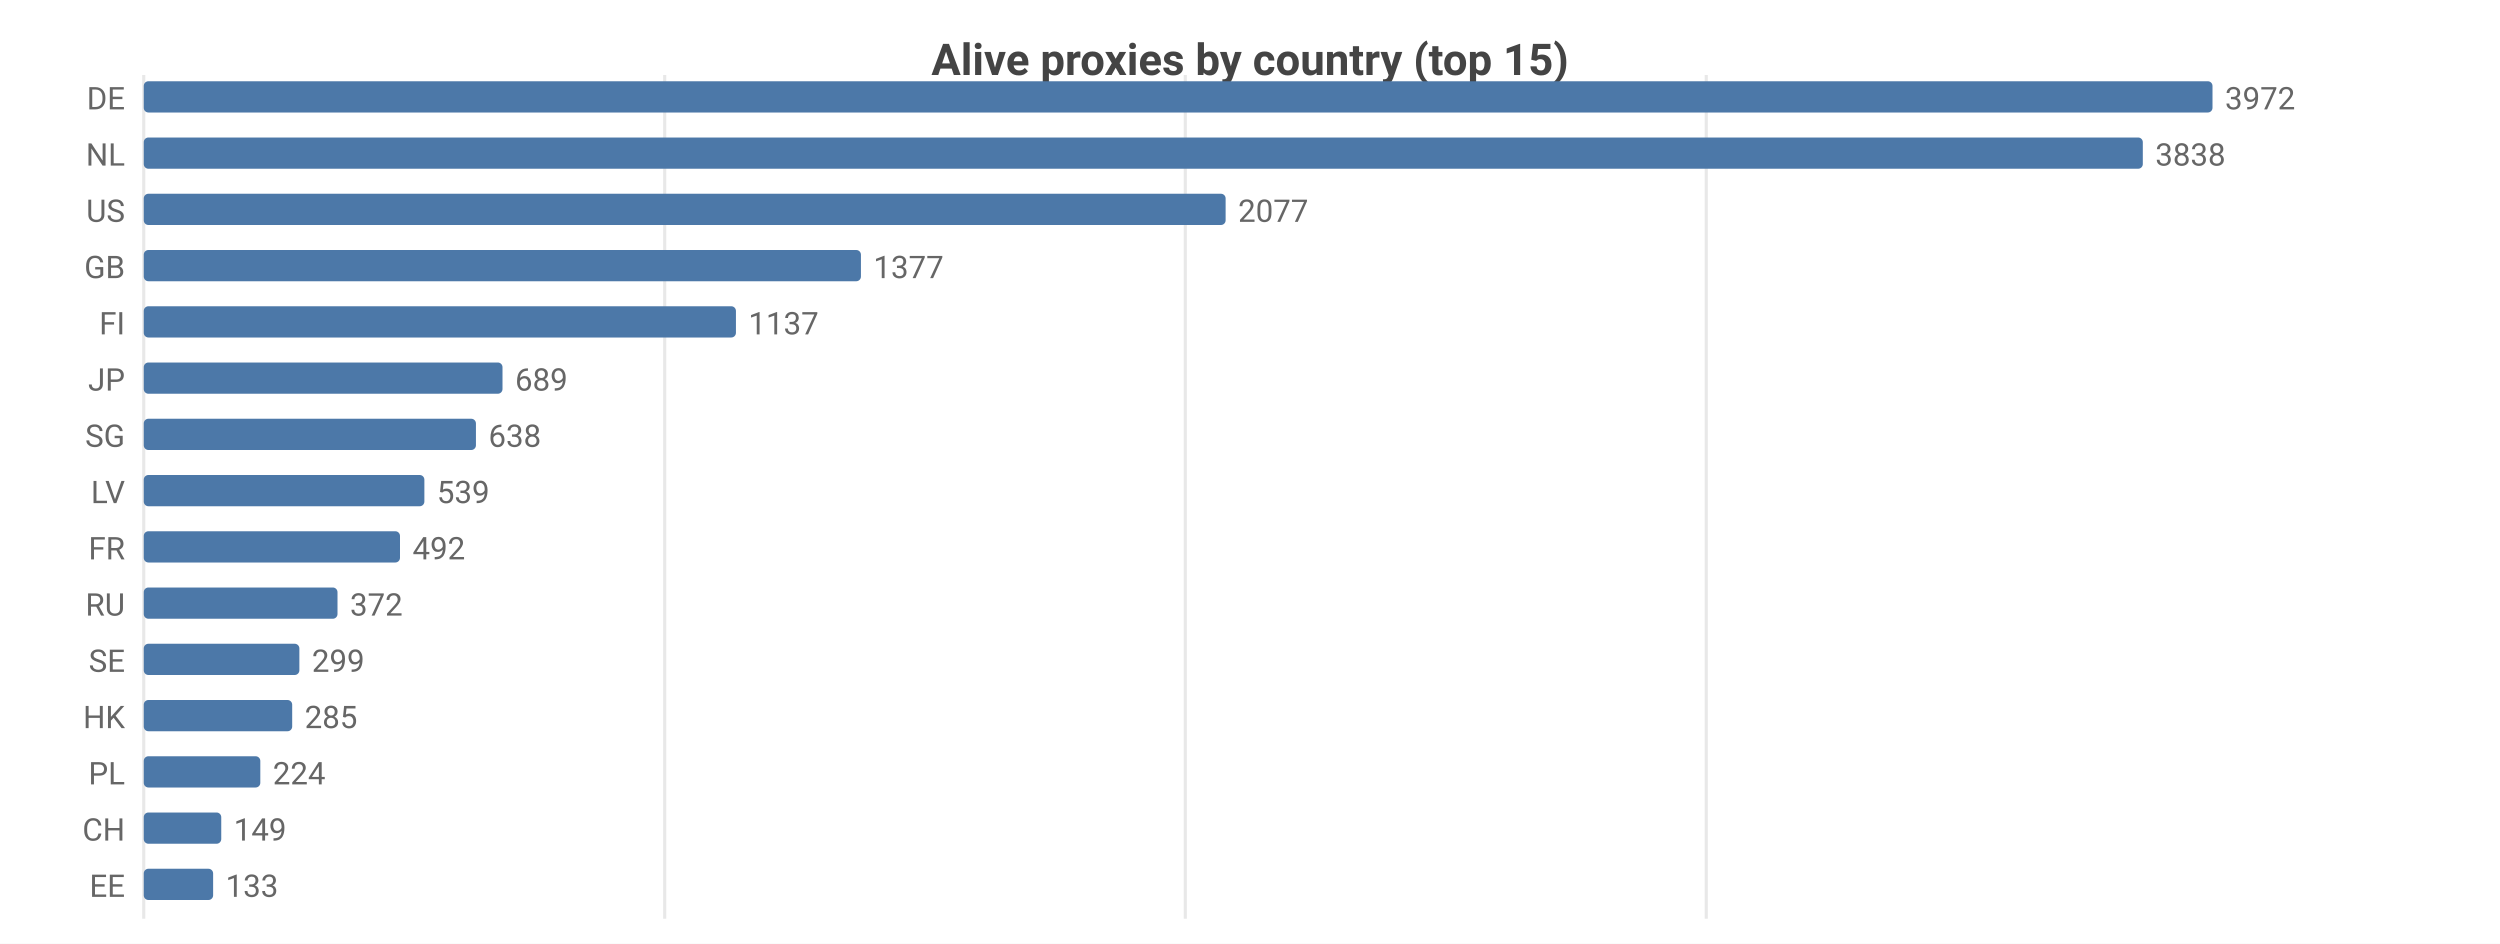
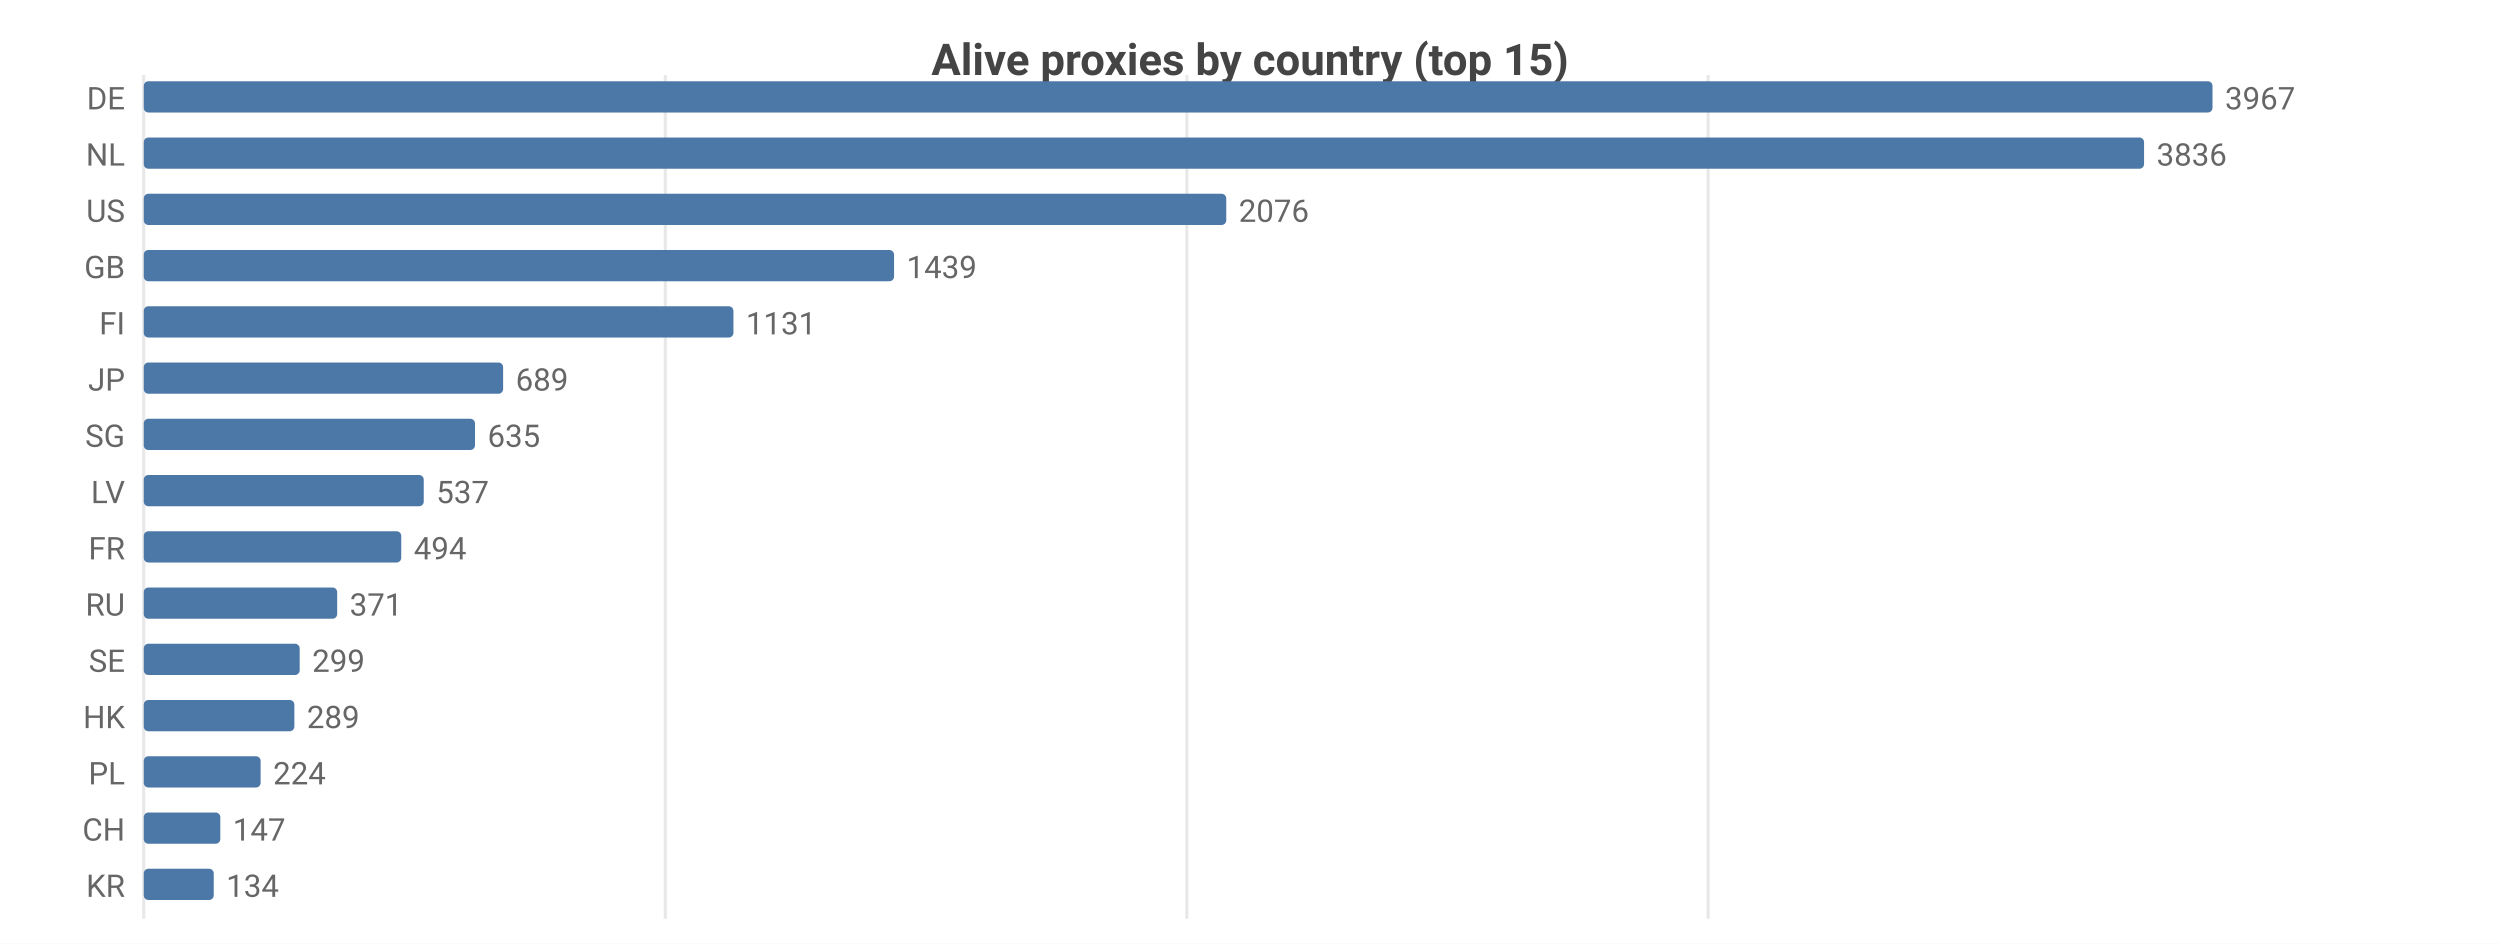
<svg xmlns="http://www.w3.org/2000/svg" width="800" height="302" viewBox="0 0 800 302">
  <rect width="800" height="302" fill="#ffffff" />
  <style>text{font-family:system-ui,-apple-system,'Segoe UI',Roboto,sans-serif}.g{stroke:#e8e8e8;stroke-width:1}.a{stroke:#999;stroke-width:1}.t{font-size:10px;fill:#666}.m{font-size:10px;text-anchor:middle;fill:#666}.e{font-size:10px;text-anchor:end;fill:#666}.l{font-size:11px;fill:#333}.tt{font-size:14px;font-weight:600;text-anchor:middle;fill:#444}.em{font-size:13px;text-anchor:middle;fill:#999}</style>
  <text class="tt" x="400.0" y="24">Alive proxies by country (top 15)</text>
  <line class="g" x1="46" y1="24" x2="46" y2="294" />
-   <line class="g" x1="212.7" y1="24" x2="212.7" y2="294" />
-   <line class="g" x1="379.3" y1="24" x2="379.3" y2="294" />
-   <line class="g" x1="546" y1="24" x2="546" y2="294" />
+   <line class="g" x1="212.9" y1="24" x2="212.9" y2="294" />
+   <line class="g" x1="379.8" y1="24" x2="379.8" y2="294" />
+   <line class="g" x1="546.6" y1="24" x2="546.6" y2="294" />
  <text class="e" x="40" y="35">DE</text>
  <rect x="46" y="26" width="662" height="10" fill="#4c78a8" rx="1.5" />
-   <text class="t" x="712" y="35">3972</text>
+   <text class="t" x="712" y="35">3967</text>
  <text class="e" x="40" y="53">NL</text>
-   <rect x="46" y="44" width="639.7" height="10" fill="#4c78a8" rx="1.5" />
-   <text class="t" x="689.7" y="53">3838</text>
+   <rect x="46" y="44" width="640.1" height="10" fill="#4c78a8" rx="1.5" />
+   <text class="t" x="690.1" y="53">3836</text>
  <text class="e" x="40" y="71">US</text>
-   <rect x="46" y="62" width="346.2" height="10" fill="#4c78a8" rx="1.5" />
-   <text class="t" x="396.2" y="71">2077</text>
+   <rect x="46" y="62" width="346.4" height="10" fill="#4c78a8" rx="1.5" />
+   <text class="t" x="396.4" y="71">2076</text>
  <text class="e" x="40" y="89">GB</text>
-   <rect x="46" y="80" width="229.5" height="10" fill="#4c78a8" rx="1.5" />
-   <text class="t" x="279.5" y="89">1377</text>
+   <rect x="46" y="80" width="240.1" height="10" fill="#4c78a8" rx="1.5" />
+   <text class="t" x="290.1" y="89">1439</text>
  <text class="e" x="40" y="107">FI</text>
-   <rect x="46" y="98" width="189.5" height="10" fill="#4c78a8" rx="1.5" />
-   <text class="t" x="239.5" y="107">1137</text>
+   <rect x="46" y="98" width="188.7" height="10" fill="#4c78a8" rx="1.5" />
+   <text class="t" x="238.7" y="107">1131</text>
  <text class="e" x="40" y="125">JP</text>
-   <rect x="46" y="116" width="114.8" height="10" fill="#4c78a8" rx="1.5" />
-   <text class="t" x="164.8" y="125">689</text>
+   <rect x="46" y="116" width="115.0" height="10" fill="#4c78a8" rx="1.5" />
+   <text class="t" x="165.0" y="125">689</text>
  <text class="e" x="40" y="143">SG</text>
-   <rect x="46" y="134" width="106.3" height="10" fill="#4c78a8" rx="1.5" />
-   <text class="t" x="156.3" y="143">638</text>
+   <rect x="46" y="134" width="106.0" height="10" fill="#4c78a8" rx="1.5" />
+   <text class="t" x="156.0" y="143">635</text>
  <text class="e" x="40" y="161">LV</text>
-   <rect x="46" y="152" width="89.8" height="10" fill="#4c78a8" rx="1.5" />
-   <text class="t" x="139.8" y="161">539</text>
+   <rect x="46" y="152" width="89.6" height="10" fill="#4c78a8" rx="1.5" />
+   <text class="t" x="139.6" y="161">537</text>
  <text class="e" x="40" y="179">FR</text>
-   <rect x="46" y="170" width="82" height="10" fill="#4c78a8" rx="1.5" />
-   <text class="t" x="132" y="179">492</text>
+   <rect x="46" y="170" width="82.4" height="10" fill="#4c78a8" rx="1.5" />
+   <text class="t" x="132.4" y="179">494</text>
  <text class="e" x="40" y="197">RU</text>
-   <rect x="46" y="188" width="62" height="10" fill="#4c78a8" rx="1.5" />
-   <text class="t" x="112" y="197">372</text>
+   <rect x="46" y="188" width="61.9" height="10" fill="#4c78a8" rx="1.5" />
+   <text class="t" x="111.9" y="197">371</text>
  <text class="e" x="40" y="215">SE</text>
-   <rect x="46" y="206" width="49.8" height="10" fill="#4c78a8" rx="1.5" />
-   <text class="t" x="99.8" y="215">299</text>
+   <rect x="46" y="206" width="49.9" height="10" fill="#4c78a8" rx="1.5" />
+   <text class="t" x="99.9" y="215">299</text>
  <text class="e" x="40" y="233">HK</text>
-   <rect x="46" y="224" width="47.5" height="10" fill="#4c78a8" rx="1.5" />
-   <text class="t" x="97.5" y="233">285</text>
+   <rect x="46" y="224" width="48.2" height="10" fill="#4c78a8" rx="1.5" />
+   <text class="t" x="98.2" y="233">289</text>
  <text class="e" x="40" y="251">PL</text>
-   <rect x="46" y="242" width="37.3" height="10" fill="#4c78a8" rx="1.5" />
-   <text class="t" x="87.3" y="251">224</text>
+   <rect x="46" y="242" width="37.4" height="10" fill="#4c78a8" rx="1.5" />
+   <text class="t" x="87.4" y="251">224</text>
  <text class="e" x="40" y="269">CH</text>
-   <rect x="46" y="260" width="24.8" height="10" fill="#4c78a8" rx="1.5" />
-   <text class="t" x="74.8" y="269">149</text>
-   <text class="e" x="40" y="287">EE</text>
-   <rect x="46" y="278" width="22.2" height="10" fill="#4c78a8" rx="1.5" />
-   <text class="t" x="72.2" y="287">133</text>
+   <rect x="46" y="260" width="24.5" height="10" fill="#4c78a8" rx="1.5" />
+   <text class="t" x="74.5" y="269">147</text>
+   <text class="e" x="40" y="287">KR</text>
+   <rect x="46" y="278" width="22.4" height="10" fill="#4c78a8" rx="1.5" />
+   <text class="t" x="72.4" y="287">134</text>
</svg>
